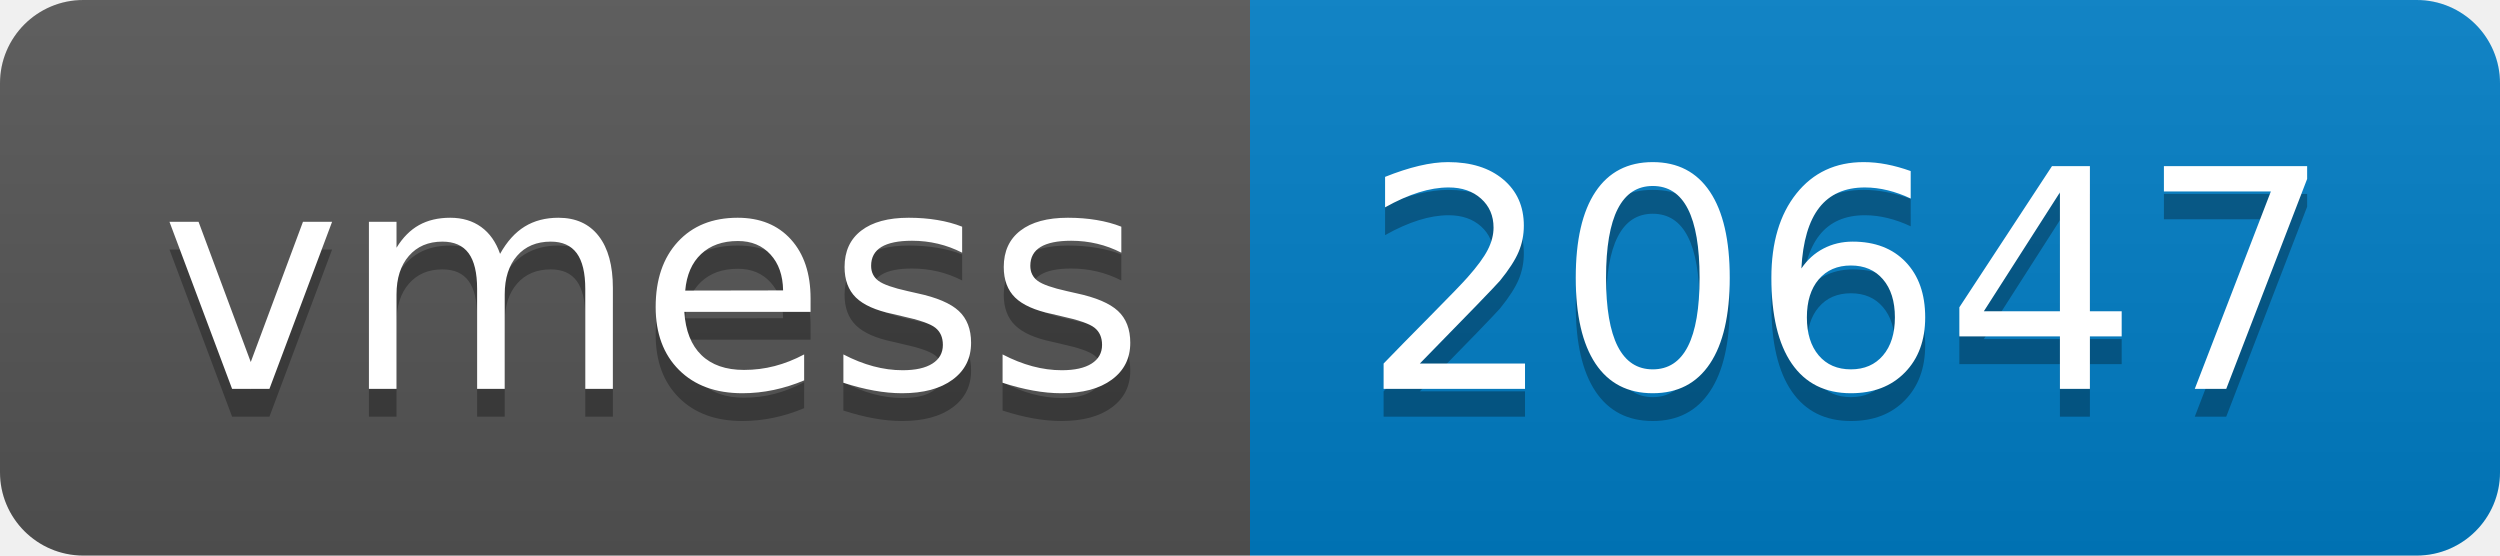
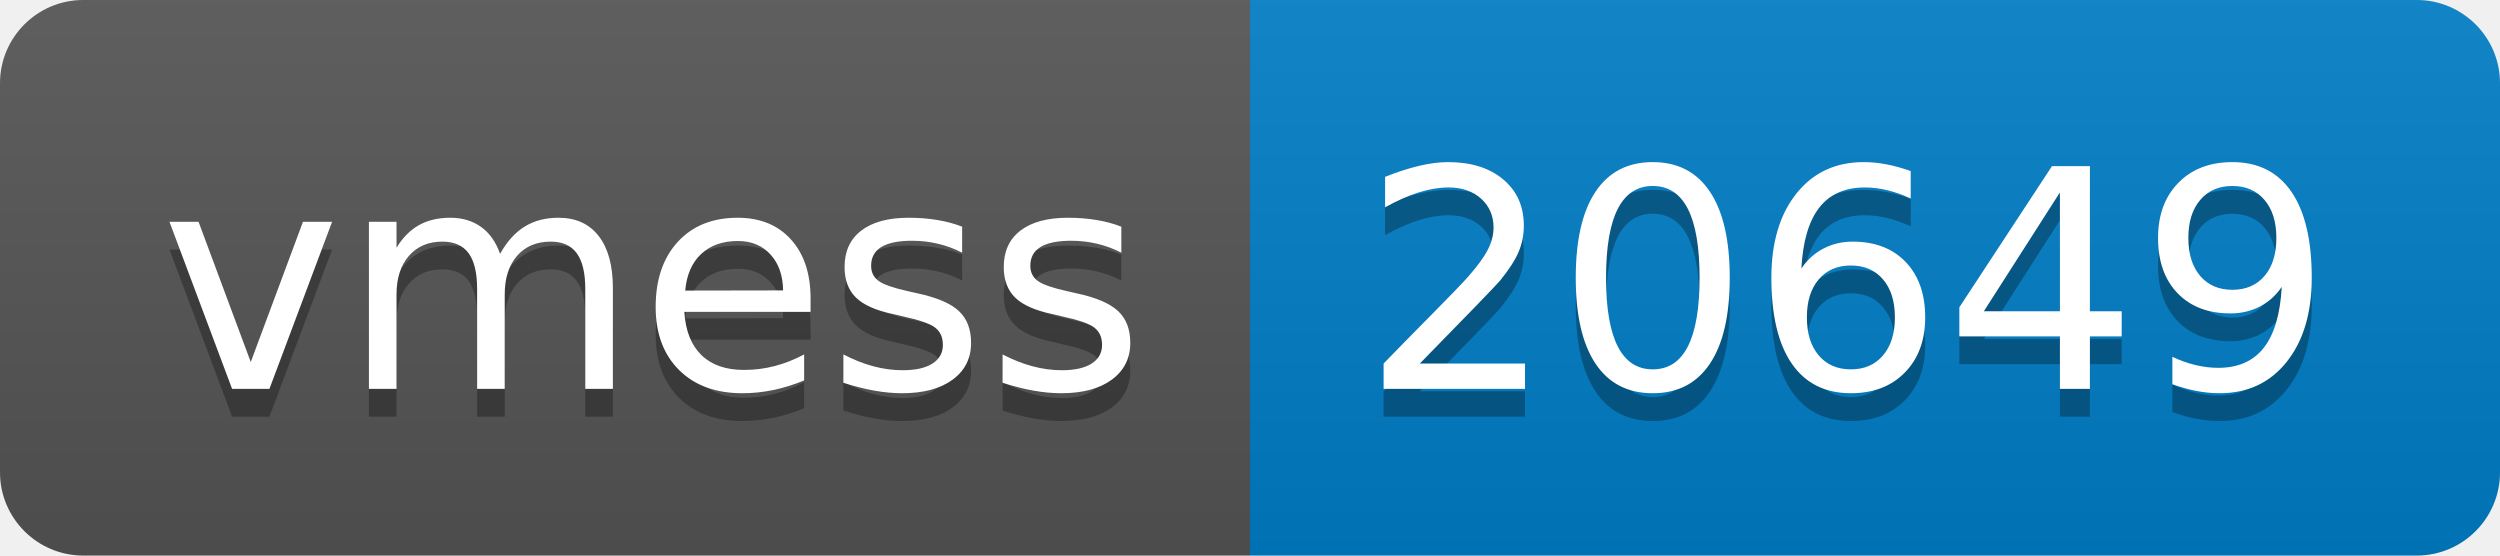
- <svg xmlns="http://www.w3.org/2000/svg" width="90" height="20" role="img" aria-label="vmess: 20647">
+ <svg xmlns="http://www.w3.org/2000/svg" width="90" height="20" role="img" aria-label="vmess: 20649">
  <linearGradient id="s" x2="0" y2="100%">
    <stop offset="0" stop-color="#bbb" stop-opacity=".1" />
    <stop offset="1" stop-opacity=".1" />
  </linearGradient>
  <clipPath id="r">
    <rect width="90" height="20" rx="3" fill="#fff" />
  </clipPath>
  <g clip-path="url(#r)">
    <rect width="45" height="20" fill="#555" />
    <rect x="45" width="45" height="20" fill="#007ec6" />
    <rect width="90" height="20" fill="url(#s)" />
  </g>
  <g fill="#fff" text-anchor="middle" font-family="Verdana,Geneva,DejaVu Sans,sans-serif" text-rendering="geometricPrecision" font-size="110">
    <text aria-hidden="true" x="235" y="150" fill="#010101" fill-opacity=".3" transform="scale(.1)" textLength="350">vmess</text>
    <text x="235" y="140" transform="scale(.1)" fill="#fff" textLength="350">vmess</text>
-     <text aria-hidden="true" x="665" y="150" fill="#010101" fill-opacity=".3" transform="scale(.1)" textLength="350">20647</text>
-     <text x="665" y="140" transform="scale(.1)" fill="#fff" textLength="350">20647</text>
+     <text aria-hidden="true" x="665" y="150" fill="#010101" fill-opacity=".3" transform="scale(.1)" textLength="350">20649</text>
+     <text x="665" y="140" transform="scale(.1)" fill="#fff" textLength="350">20649</text>
  </g>
</svg>
